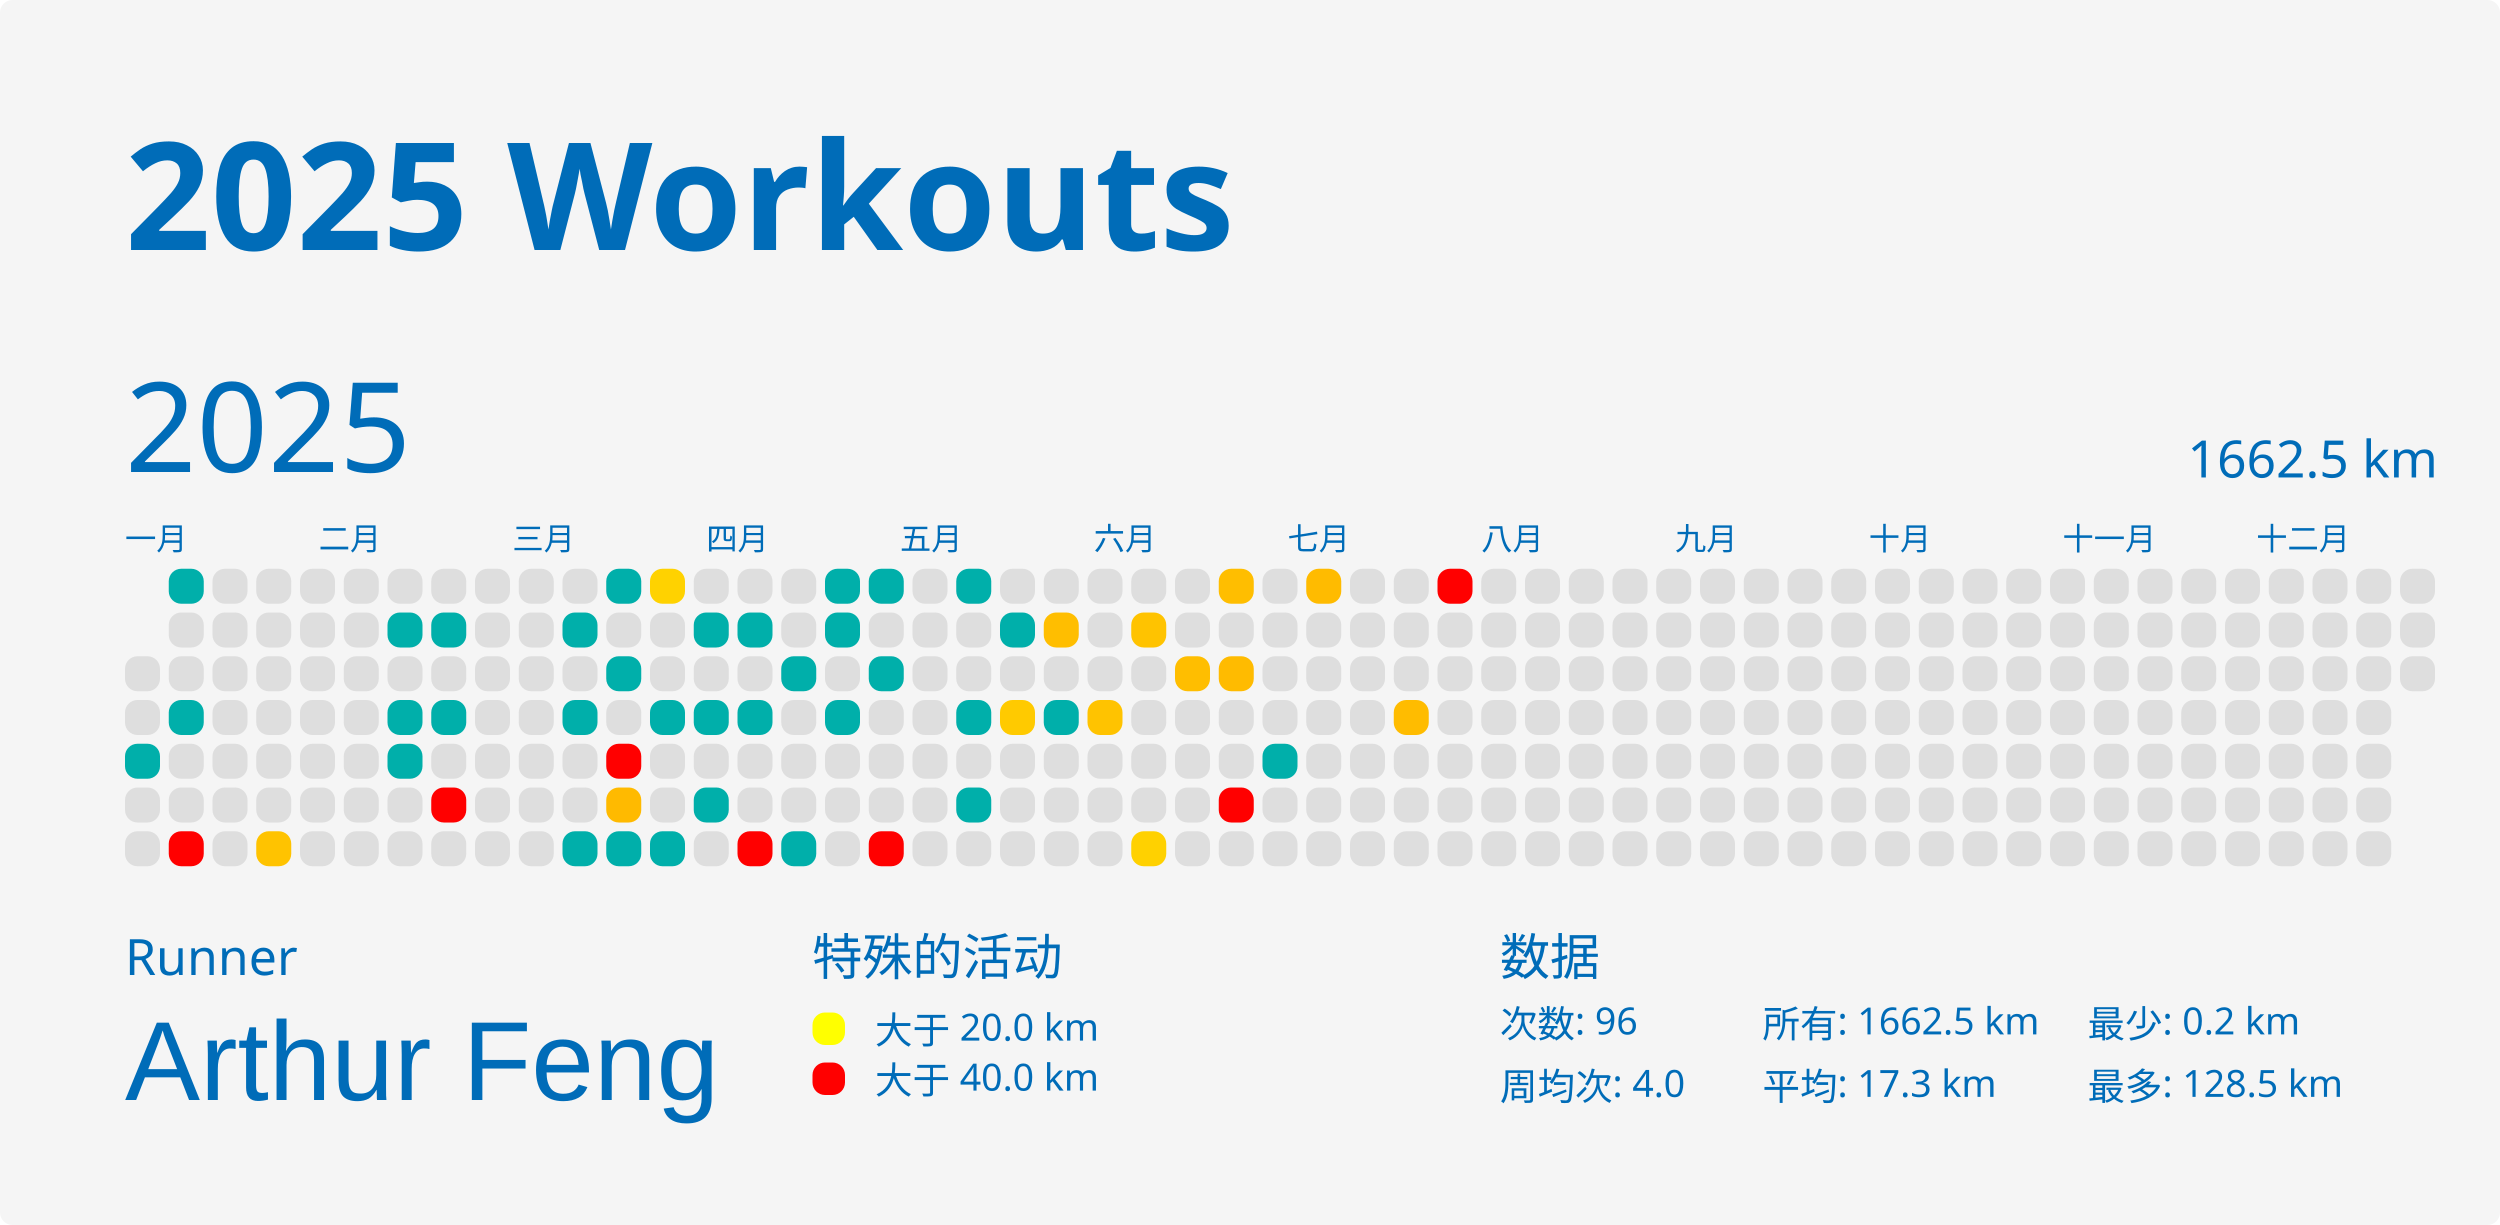
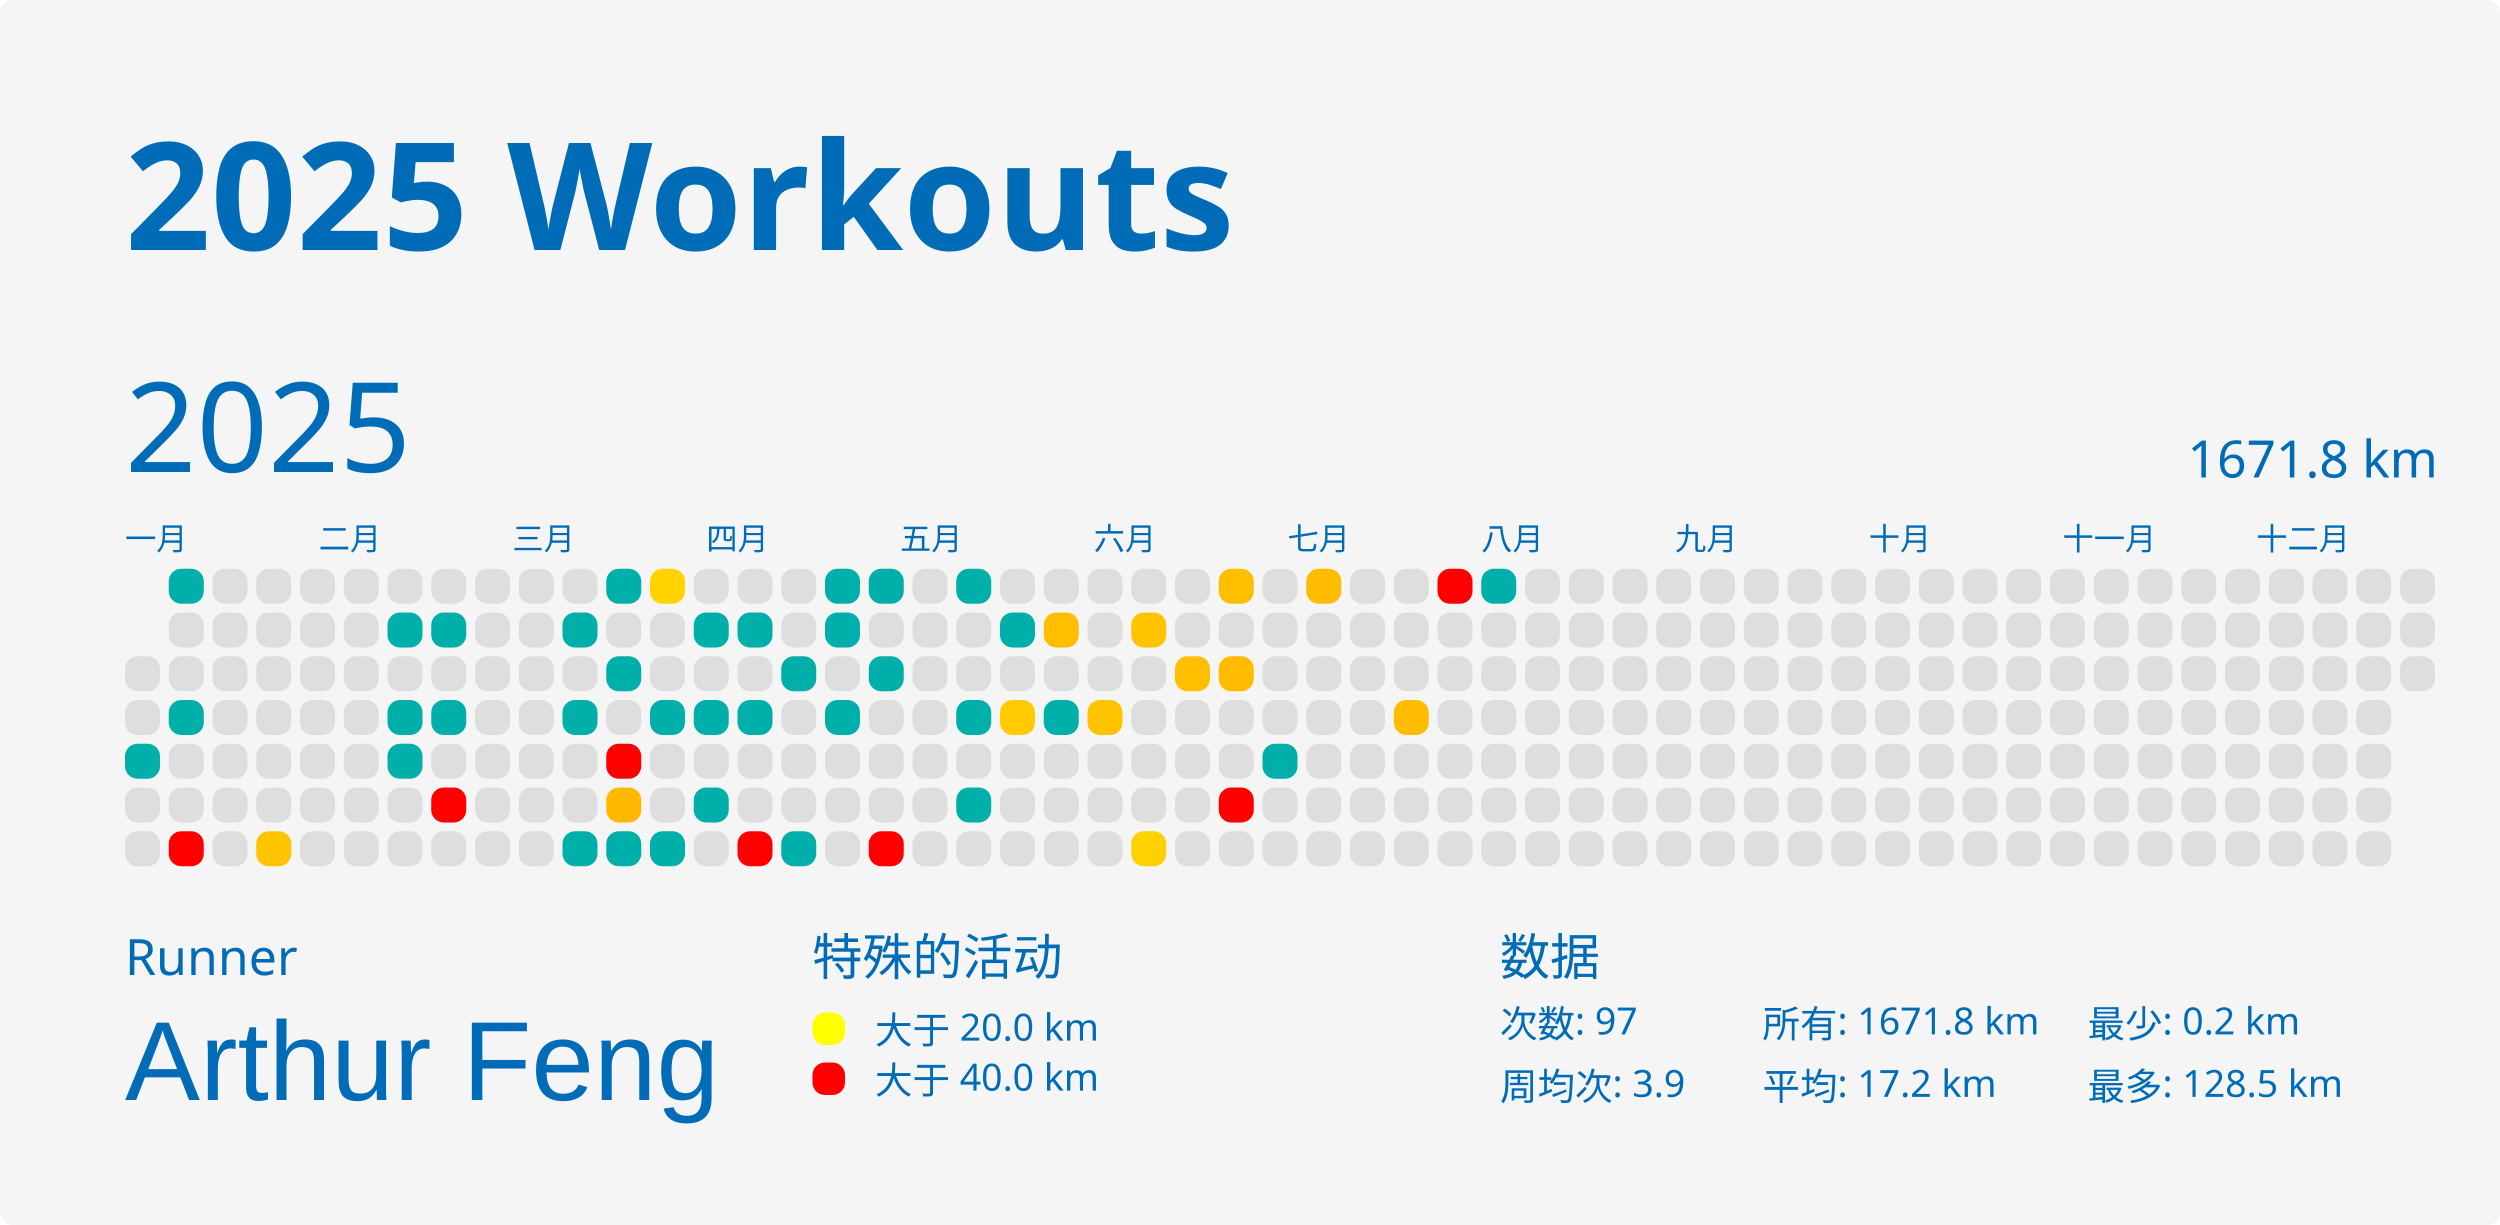
<svg xmlns="http://www.w3.org/2000/svg" baseProfile="full" height="98mm" version="1.1" viewBox="0,0,200,98" width="200mm">
  <defs />
  <rect fill="#f5f5f5" height="98" rx="1" ry="1" width="200" x="0" y="0" />
  <text fill="#006cb8" style="font-size:12px; font-family:MGI-Regular; font-weight:bold;" x="10" y="20">2025 Workouts</text>
  <text fill="#006cb8" style="font-size:4px; font-family:MGI-Regular" x="10" y="78">Runner</text>
  <text fill="#006cb8" style="font-size:9px; font-family:Arial" x="10" y="88">Arthur Feng</text>
  <text fill="#006cb8" style="font-size:4px; font-family:MGI-Regular" x="65" y="78">特殊的活动</text>
  <rect fill="yellow" height="2.6" rx="1" ry="1" width="2.6" x="65" y="81" />
  <text fill="#006cb8" style="font-size:3px; font-family:MGI-Regular" x="70" y="83.5">大于 20.0 km</text>
  <rect fill="red" height="2.6" rx="1" ry="1" width="2.6" x="65" y="85" />
  <text fill="#006cb8" style="font-size:3px; font-family:MGI-Regular" x="70" y="87.5">大于 40.0 km</text>
  <text fill="#006cb8" style="font-size:4px; font-family:MGI-Regular" x="120" y="78">数据</text>
-   <text fill="#006cb8" style="font-size:3px; font-family:MGI-Regular" x="120" y="83">次数: 96</text>
-   <text fill="#006cb8" style="font-size:3px; font-family:MGI-Regular" x="120" y="88">周均次: 4.0</text>
-   <text fill="#006cb8" style="font-size:3px; font-family:MGI-Regular" x="141" y="83">所有: 1662.5 km</text>
-   <text fill="#006cb8" style="font-size:3px; font-family:MGI-Regular" x="141" y="88">平均: 17.3 km</text>
+   <text fill="#006cb8" style="font-size:3px; font-family:MGI-Regular" x="120" y="83">次数: 97</text>
+   <text fill="#006cb8" style="font-size:3px; font-family:MGI-Regular" x="120" y="88">周均次: 3.9</text>
+   <text fill="#006cb8" style="font-size:3px; font-family:MGI-Regular" x="141" y="83">所有: 1671.8 km</text>
+   <text fill="#006cb8" style="font-size:3px; font-family:MGI-Regular" x="141" y="88">平均: 17.2 km</text>
  <text fill="#006cb8" style="font-size:3px; font-family:MGI-Regular" x="167" y="83">最少: 0.2 km</text>
  <text fill="#006cb8" style="font-size:3px; font-family:MGI-Regular" x="167" y="88">最多: 128.5 km</text>
  <text dominant-baseline="hanging" fill="#006cb8" style="font-size:10.0px; font-family:MGI-Regular;" x="10" y="30">2025</text>
-   <text dominant-baseline="hanging" fill="#006cb8" style="font-size:4.125px; font-family:MGI-Regular;" x="175" y="35">1662.5 km</text>
+   <text dominant-baseline="hanging" fill="#006cb8" style="font-size:4.125px; font-family:MGI-Regular;" x="175" y="35">1671.8 km</text>
  <text fill="#006cb8" style="font-size:2.5px; font-family:MGI-Regular" x="10.0" y="44">一月</text>
  <text fill="#006cb8" style="font-size:2.5px; font-family:MGI-Regular" x="25.5" y="44">二月</text>
  <text fill="#006cb8" style="font-size:2.5px; font-family:MGI-Regular" x="41.0" y="44">三月</text>
  <text fill="#006cb8" style="font-size:2.5px; font-family:MGI-Regular" x="56.5" y="44">四月</text>
  <text fill="#006cb8" style="font-size:2.5px; font-family:MGI-Regular" x="72.0" y="44">五月</text>
  <text fill="#006cb8" style="font-size:2.5px; font-family:MGI-Regular" x="87.5" y="44">六月</text>
  <text fill="#006cb8" style="font-size:2.5px; font-family:MGI-Regular" x="103.0" y="44">七月</text>
  <text fill="#006cb8" style="font-size:2.5px; font-family:MGI-Regular" x="118.5" y="44">八月</text>
  <text fill="#006cb8" style="font-size:2.5px; font-family:MGI-Regular" x="134.0" y="44">九月</text>
  <text fill="#006cb8" style="font-size:2.5px; font-family:MGI-Regular" x="149.5" y="44">十月</text>
  <text fill="#006cb8" style="font-size:2.5px; font-family:MGI-Regular" x="165.0" y="44">十一月</text>
  <text fill="#006cb8" style="font-size:2.5px; font-family:MGI-Regular" x="180.5" y="44">十二月</text>
  <rect fill="#dedede" height="2.8" rx="1" ry="1" width="2.8" x="10.0" y="52.5" />
  <rect fill="#dedede" height="2.8" rx="1" ry="1" width="2.8" x="10.0" y="56.0" />
  <rect fill="#00afaa" height="2.8" rx="1" ry="1" width="2.8" x="10.0" y="59.5" />
  <rect fill="#dedede" height="2.8" rx="1" ry="1" width="2.8" x="10.0" y="63.0" />
  <rect fill="#dedede" height="2.8" rx="1" ry="1" width="2.8" x="10.0" y="66.5" />
  <rect fill="#00afaa" height="2.8" rx="1" ry="1" width="2.8" x="13.5" y="45.5" />
  <rect fill="#dedede" height="2.8" rx="1" ry="1" width="2.8" x="13.5" y="49.0" />
  <rect fill="#dedede" height="2.8" rx="1" ry="1" width="2.8" x="13.5" y="52.5" />
  <rect fill="#00afaa" height="2.8" rx="1" ry="1" width="2.8" x="13.5" y="56.0" />
  <rect fill="#dedede" height="2.8" rx="1" ry="1" width="2.8" x="13.5" y="59.5" />
  <rect fill="#dedede" height="2.8" rx="1" ry="1" width="2.8" x="13.5" y="63.0" />
  <rect fill="red" height="2.8" rx="1" ry="1" width="2.8" x="13.5" y="66.5" />
  <rect fill="#dedede" height="2.8" rx="1" ry="1" width="2.8" x="17.0" y="45.5" />
  <rect fill="#dedede" height="2.8" rx="1" ry="1" width="2.8" x="17.0" y="49.0" />
  <rect fill="#dedede" height="2.8" rx="1" ry="1" width="2.8" x="17.0" y="52.5" />
  <rect fill="#dedede" height="2.8" rx="1" ry="1" width="2.8" x="17.0" y="56.0" />
  <rect fill="#dedede" height="2.8" rx="1" ry="1" width="2.8" x="17.0" y="59.5" />
  <rect fill="#dedede" height="2.8" rx="1" ry="1" width="2.8" x="17.0" y="63.0" />
  <rect fill="#dedede" height="2.8" rx="1" ry="1" width="2.8" x="17.0" y="66.5" />
  <rect fill="#dedede" height="2.8" rx="1" ry="1" width="2.8" x="20.5" y="45.5" />
  <rect fill="#dedede" height="2.8" rx="1" ry="1" width="2.8" x="20.5" y="49.0" />
  <rect fill="#dedede" height="2.8" rx="1" ry="1" width="2.8" x="20.5" y="52.5" />
  <rect fill="#dedede" height="2.8" rx="1" ry="1" width="2.8" x="20.5" y="56.0" />
  <rect fill="#dedede" height="2.8" rx="1" ry="1" width="2.8" x="20.5" y="59.5" />
  <rect fill="#dedede" height="2.8" rx="1" ry="1" width="2.8" x="20.5" y="63.0" />
  <rect fill="#ffc300" height="2.8" rx="1" ry="1" width="2.8" x="20.5" y="66.5" />
  <rect fill="#dedede" height="2.8" rx="1" ry="1" width="2.8" x="24.0" y="45.5" />
  <rect fill="#dedede" height="2.8" rx="1" ry="1" width="2.8" x="24.0" y="49.0" />
  <rect fill="#dedede" height="2.8" rx="1" ry="1" width="2.8" x="24.0" y="52.5" />
  <rect fill="#dedede" height="2.8" rx="1" ry="1" width="2.8" x="24.0" y="56.0" />
  <rect fill="#dedede" height="2.8" rx="1" ry="1" width="2.8" x="24.0" y="59.5" />
  <rect fill="#dedede" height="2.8" rx="1" ry="1" width="2.8" x="24.0" y="63.0" />
  <rect fill="#dedede" height="2.8" rx="1" ry="1" width="2.8" x="24.0" y="66.5" />
  <rect fill="#dedede" height="2.8" rx="1" ry="1" width="2.8" x="27.5" y="45.5" />
  <rect fill="#dedede" height="2.8" rx="1" ry="1" width="2.8" x="27.5" y="49.0" />
  <rect fill="#dedede" height="2.8" rx="1" ry="1" width="2.8" x="27.5" y="52.5" />
  <rect fill="#dedede" height="2.8" rx="1" ry="1" width="2.8" x="27.5" y="56.0" />
  <rect fill="#dedede" height="2.8" rx="1" ry="1" width="2.8" x="27.5" y="59.5" />
  <rect fill="#dedede" height="2.8" rx="1" ry="1" width="2.8" x="27.5" y="63.0" />
  <rect fill="#dedede" height="2.8" rx="1" ry="1" width="2.8" x="27.5" y="66.5" />
  <rect fill="#dedede" height="2.8" rx="1" ry="1" width="2.8" x="31.0" y="45.5" />
  <rect fill="#00afaa" height="2.8" rx="1" ry="1" width="2.8" x="31.0" y="49.0" />
  <rect fill="#dedede" height="2.8" rx="1" ry="1" width="2.8" x="31.0" y="52.5" />
  <rect fill="#00afaa" height="2.8" rx="1" ry="1" width="2.8" x="31.0" y="56.0" />
  <rect fill="#00afaa" height="2.8" rx="1" ry="1" width="2.8" x="31.0" y="59.5" />
  <rect fill="#dedede" height="2.8" rx="1" ry="1" width="2.8" x="31.0" y="63.0" />
  <rect fill="#dedede" height="2.8" rx="1" ry="1" width="2.8" x="31.0" y="66.5" />
  <rect fill="#dedede" height="2.8" rx="1" ry="1" width="2.8" x="34.5" y="45.5" />
  <rect fill="#00afaa" height="2.8" rx="1" ry="1" width="2.8" x="34.5" y="49.0" />
  <rect fill="#dedede" height="2.8" rx="1" ry="1" width="2.8" x="34.5" y="52.5" />
  <rect fill="#00afaa" height="2.8" rx="1" ry="1" width="2.8" x="34.5" y="56.0" />
  <rect fill="#dedede" height="2.8" rx="1" ry="1" width="2.8" x="34.5" y="59.5" />
  <rect fill="red" height="2.8" rx="1" ry="1" width="2.8" x="34.5" y="63.0" />
  <rect fill="#dedede" height="2.8" rx="1" ry="1" width="2.8" x="34.5" y="66.5" />
  <rect fill="#dedede" height="2.8" rx="1" ry="1" width="2.8" x="38.0" y="45.5" />
  <rect fill="#dedede" height="2.8" rx="1" ry="1" width="2.8" x="38.0" y="49.0" />
  <rect fill="#dedede" height="2.8" rx="1" ry="1" width="2.8" x="38.0" y="52.5" />
  <rect fill="#dedede" height="2.8" rx="1" ry="1" width="2.8" x="38.0" y="56.0" />
  <rect fill="#dedede" height="2.8" rx="1" ry="1" width="2.8" x="38.0" y="59.5" />
  <rect fill="#dedede" height="2.8" rx="1" ry="1" width="2.8" x="38.0" y="63.0" />
  <rect fill="#dedede" height="2.8" rx="1" ry="1" width="2.8" x="38.0" y="66.5" />
  <rect fill="#dedede" height="2.8" rx="1" ry="1" width="2.8" x="41.5" y="45.5" />
  <rect fill="#dedede" height="2.8" rx="1" ry="1" width="2.8" x="41.5" y="49.0" />
  <rect fill="#dedede" height="2.8" rx="1" ry="1" width="2.8" x="41.5" y="52.5" />
  <rect fill="#dedede" height="2.8" rx="1" ry="1" width="2.8" x="41.5" y="56.0" />
  <rect fill="#dedede" height="2.8" rx="1" ry="1" width="2.8" x="41.5" y="59.5" />
  <rect fill="#dedede" height="2.8" rx="1" ry="1" width="2.8" x="41.5" y="63.0" />
  <rect fill="#dedede" height="2.8" rx="1" ry="1" width="2.8" x="41.5" y="66.5" />
  <rect fill="#dedede" height="2.8" rx="1" ry="1" width="2.8" x="45.0" y="45.5" />
  <rect fill="#00afaa" height="2.8" rx="1" ry="1" width="2.8" x="45.0" y="49.0" />
  <rect fill="#dedede" height="2.8" rx="1" ry="1" width="2.8" x="45.0" y="52.5" />
  <rect fill="#00afaa" height="2.8" rx="1" ry="1" width="2.8" x="45.0" y="56.0" />
  <rect fill="#dedede" height="2.8" rx="1" ry="1" width="2.8" x="45.0" y="59.5" />
  <rect fill="#dedede" height="2.8" rx="1" ry="1" width="2.8" x="45.0" y="63.0" />
  <rect fill="#00afaa" height="2.8" rx="1" ry="1" width="2.8" x="45.0" y="66.5" />
  <rect fill="#00afaa" height="2.8" rx="1" ry="1" width="2.8" x="48.5" y="45.5" />
  <rect fill="#dedede" height="2.8" rx="1" ry="1" width="2.8" x="48.5" y="49.0" />
  <rect fill="#00afaa" height="2.8" rx="1" ry="1" width="2.8" x="48.5" y="52.5" />
  <rect fill="#dedede" height="2.8" rx="1" ry="1" width="2.8" x="48.5" y="56.0" />
  <rect fill="red" height="2.8" rx="1" ry="1" width="2.8" x="48.5" y="59.5" />
  <rect fill="#ffba00" height="2.8" rx="1" ry="1" width="2.8" x="48.5" y="63.0" />
  <rect fill="#00afaa" height="2.8" rx="1" ry="1" width="2.8" x="48.5" y="66.5" />
  <rect fill="#ffd200" height="2.8" rx="1" ry="1" width="2.8" x="52.0" y="45.5" />
  <rect fill="#dedede" height="2.8" rx="1" ry="1" width="2.8" x="52.0" y="49.0" />
  <rect fill="#dedede" height="2.8" rx="1" ry="1" width="2.8" x="52.0" y="52.5" />
  <rect fill="#00afaa" height="2.8" rx="1" ry="1" width="2.8" x="52.0" y="56.0" />
  <rect fill="#dedede" height="2.8" rx="1" ry="1" width="2.8" x="52.0" y="59.5" />
  <rect fill="#dedede" height="2.8" rx="1" ry="1" width="2.8" x="52.0" y="63.0" />
  <rect fill="#00afaa" height="2.8" rx="1" ry="1" width="2.8" x="52.0" y="66.5" />
  <rect fill="#dedede" height="2.8" rx="1" ry="1" width="2.8" x="55.5" y="45.5" />
  <rect fill="#00afaa" height="2.8" rx="1" ry="1" width="2.8" x="55.5" y="49.0" />
  <rect fill="#dedede" height="2.8" rx="1" ry="1" width="2.8" x="55.5" y="52.5" />
  <rect fill="#00afaa" height="2.8" rx="1" ry="1" width="2.8" x="55.5" y="56.0" />
  <rect fill="#dedede" height="2.8" rx="1" ry="1" width="2.8" x="55.5" y="59.5" />
  <rect fill="#00afaa" height="2.8" rx="1" ry="1" width="2.8" x="55.5" y="63.0" />
  <rect fill="#dedede" height="2.8" rx="1" ry="1" width="2.8" x="55.5" y="66.5" />
  <rect fill="#dedede" height="2.8" rx="1" ry="1" width="2.8" x="59.0" y="45.5" />
  <rect fill="#00afaa" height="2.8" rx="1" ry="1" width="2.8" x="59.0" y="49.0" />
  <rect fill="#dedede" height="2.8" rx="1" ry="1" width="2.8" x="59.0" y="52.5" />
  <rect fill="#00afaa" height="2.8" rx="1" ry="1" width="2.8" x="59.0" y="56.0" />
  <rect fill="#dedede" height="2.8" rx="1" ry="1" width="2.8" x="59.0" y="59.5" />
  <rect fill="#dedede" height="2.8" rx="1" ry="1" width="2.8" x="59.0" y="63.0" />
  <rect fill="red" height="2.8" rx="1" ry="1" width="2.8" x="59.0" y="66.5" />
  <rect fill="#dedede" height="2.8" rx="1" ry="1" width="2.8" x="62.5" y="45.5" />
  <rect fill="#dedede" height="2.8" rx="1" ry="1" width="2.8" x="62.5" y="49.0" />
  <rect fill="#00afaa" height="2.8" rx="1" ry="1" width="2.8" x="62.5" y="52.5" />
  <rect fill="#dedede" height="2.8" rx="1" ry="1" width="2.8" x="62.5" y="56.0" />
  <rect fill="#dedede" height="2.8" rx="1" ry="1" width="2.8" x="62.5" y="59.5" />
  <rect fill="#dedede" height="2.8" rx="1" ry="1" width="2.8" x="62.5" y="63.0" />
  <rect fill="#00afaa" height="2.8" rx="1" ry="1" width="2.8" x="62.5" y="66.5" />
  <rect fill="#00afaa" height="2.8" rx="1" ry="1" width="2.8" x="66.0" y="45.5" />
  <rect fill="#00afaa" height="2.8" rx="1" ry="1" width="2.8" x="66.0" y="49.0" />
  <rect fill="#dedede" height="2.8" rx="1" ry="1" width="2.8" x="66.0" y="52.5" />
  <rect fill="#00afaa" height="2.8" rx="1" ry="1" width="2.8" x="66.0" y="56.0" />
  <rect fill="#dedede" height="2.8" rx="1" ry="1" width="2.8" x="66.0" y="59.5" />
  <rect fill="#dedede" height="2.8" rx="1" ry="1" width="2.8" x="66.0" y="63.0" />
  <rect fill="#dedede" height="2.8" rx="1" ry="1" width="2.8" x="66.0" y="66.5" />
  <rect fill="#00afaa" height="2.8" rx="1" ry="1" width="2.8" x="69.5" y="45.5" />
  <rect fill="#dedede" height="2.8" rx="1" ry="1" width="2.8" x="69.5" y="49.0" />
  <rect fill="#00afaa" height="2.8" rx="1" ry="1" width="2.8" x="69.5" y="52.5" />
  <rect fill="#dedede" height="2.8" rx="1" ry="1" width="2.8" x="69.5" y="56.0" />
  <rect fill="#dedede" height="2.8" rx="1" ry="1" width="2.8" x="69.5" y="59.5" />
  <rect fill="#dedede" height="2.8" rx="1" ry="1" width="2.8" x="69.5" y="63.0" />
  <rect fill="red" height="2.8" rx="1" ry="1" width="2.8" x="69.5" y="66.5" />
  <rect fill="#dedede" height="2.8" rx="1" ry="1" width="2.8" x="73.0" y="45.5" />
  <rect fill="#dedede" height="2.8" rx="1" ry="1" width="2.8" x="73.0" y="49.0" />
  <rect fill="#dedede" height="2.8" rx="1" ry="1" width="2.8" x="73.0" y="52.5" />
  <rect fill="#dedede" height="2.8" rx="1" ry="1" width="2.8" x="73.0" y="56.0" />
  <rect fill="#dedede" height="2.8" rx="1" ry="1" width="2.8" x="73.0" y="59.5" />
  <rect fill="#dedede" height="2.8" rx="1" ry="1" width="2.8" x="73.0" y="63.0" />
  <rect fill="#dedede" height="2.8" rx="1" ry="1" width="2.8" x="73.0" y="66.5" />
  <rect fill="#00afaa" height="2.8" rx="1" ry="1" width="2.8" x="76.5" y="45.5" />
  <rect fill="#dedede" height="2.8" rx="1" ry="1" width="2.8" x="76.5" y="49.0" />
  <rect fill="#dedede" height="2.8" rx="1" ry="1" width="2.8" x="76.5" y="52.5" />
  <rect fill="#00afaa" height="2.8" rx="1" ry="1" width="2.8" x="76.5" y="56.0" />
  <rect fill="#dedede" height="2.8" rx="1" ry="1" width="2.8" x="76.5" y="59.5" />
  <rect fill="#00afaa" height="2.8" rx="1" ry="1" width="2.8" x="76.5" y="63.0" />
  <rect fill="#dedede" height="2.8" rx="1" ry="1" width="2.8" x="76.5" y="66.5" />
  <rect fill="#dedede" height="2.8" rx="1" ry="1" width="2.8" x="80.0" y="45.5" />
  <rect fill="#00afaa" height="2.8" rx="1" ry="1" width="2.8" x="80.0" y="49.0" />
  <rect fill="#dedede" height="2.8" rx="1" ry="1" width="2.8" x="80.0" y="52.5" />
  <rect fill="#ffca00" height="2.8" rx="1" ry="1" width="2.8" x="80.0" y="56.0" />
  <rect fill="#dedede" height="2.8" rx="1" ry="1" width="2.8" x="80.0" y="59.5" />
  <rect fill="#dedede" height="2.8" rx="1" ry="1" width="2.8" x="80.0" y="63.0" />
  <rect fill="#dedede" height="2.8" rx="1" ry="1" width="2.8" x="80.0" y="66.5" />
  <rect fill="#dedede" height="2.8" rx="1" ry="1" width="2.8" x="83.5" y="45.5" />
  <rect fill="#ffbe00" height="2.8" rx="1" ry="1" width="2.8" x="83.5" y="49.0" />
  <rect fill="#dedede" height="2.8" rx="1" ry="1" width="2.8" x="83.5" y="52.5" />
  <rect fill="#00afaa" height="2.8" rx="1" ry="1" width="2.8" x="83.5" y="56.0" />
  <rect fill="#dedede" height="2.8" rx="1" ry="1" width="2.8" x="83.5" y="59.5" />
  <rect fill="#dedede" height="2.8" rx="1" ry="1" width="2.8" x="83.5" y="63.0" />
  <rect fill="#dedede" height="2.8" rx="1" ry="1" width="2.8" x="83.5" y="66.5" />
  <rect fill="#dedede" height="2.8" rx="1" ry="1" width="2.8" x="87.0" y="45.5" />
  <rect fill="#dedede" height="2.8" rx="1" ry="1" width="2.8" x="87.0" y="49.0" />
  <rect fill="#dedede" height="2.8" rx="1" ry="1" width="2.8" x="87.0" y="52.5" />
  <rect fill="#ffc300" height="2.8" rx="1" ry="1" width="2.8" x="87.0" y="56.0" />
  <rect fill="#dedede" height="2.8" rx="1" ry="1" width="2.8" x="87.0" y="59.5" />
  <rect fill="#dedede" height="2.8" rx="1" ry="1" width="2.8" x="87.0" y="63.0" />
  <rect fill="#dedede" height="2.8" rx="1" ry="1" width="2.8" x="87.0" y="66.5" />
  <rect fill="#dedede" height="2.8" rx="1" ry="1" width="2.8" x="90.5" y="45.5" />
  <rect fill="#ffc300" height="2.8" rx="1" ry="1" width="2.8" x="90.5" y="49.0" />
  <rect fill="#dedede" height="2.8" rx="1" ry="1" width="2.8" x="90.5" y="52.5" />
  <rect fill="#dedede" height="2.8" rx="1" ry="1" width="2.8" x="90.5" y="56.0" />
  <rect fill="#dedede" height="2.8" rx="1" ry="1" width="2.8" x="90.5" y="59.5" />
  <rect fill="#dedede" height="2.8" rx="1" ry="1" width="2.8" x="90.5" y="63.0" />
  <rect fill="#ffd100" height="2.8" rx="1" ry="1" width="2.8" x="90.5" y="66.5" />
  <rect fill="#dedede" height="2.8" rx="1" ry="1" width="2.8" x="94.0" y="45.5" />
  <rect fill="#dedede" height="2.8" rx="1" ry="1" width="2.8" x="94.0" y="49.0" />
  <rect fill="#ffbe00" height="2.8" rx="1" ry="1" width="2.8" x="94.0" y="52.5" />
  <rect fill="#dedede" height="2.8" rx="1" ry="1" width="2.8" x="94.0" y="56.0" />
  <rect fill="#dedede" height="2.8" rx="1" ry="1" width="2.8" x="94.0" y="59.5" />
  <rect fill="#dedede" height="2.8" rx="1" ry="1" width="2.8" x="94.0" y="63.0" />
  <rect fill="#dedede" height="2.8" rx="1" ry="1" width="2.8" x="94.0" y="66.5" />
  <rect fill="#ffbe00" height="2.8" rx="1" ry="1" width="2.8" x="97.5" y="45.5" />
  <rect fill="#dedede" height="2.8" rx="1" ry="1" width="2.8" x="97.5" y="49.0" />
  <rect fill="#ffbb00" height="2.8" rx="1" ry="1" width="2.8" x="97.5" y="52.5" />
  <rect fill="#dedede" height="2.8" rx="1" ry="1" width="2.8" x="97.5" y="56.0" />
  <rect fill="#dedede" height="2.8" rx="1" ry="1" width="2.8" x="97.5" y="59.5" />
  <rect fill="red" height="2.8" rx="1" ry="1" width="2.8" x="97.5" y="63.0" />
  <rect fill="#dedede" height="2.8" rx="1" ry="1" width="2.8" x="97.5" y="66.5" />
  <rect fill="#dedede" height="2.8" rx="1" ry="1" width="2.8" x="101.0" y="45.5" />
  <rect fill="#dedede" height="2.8" rx="1" ry="1" width="2.8" x="101.0" y="49.0" />
  <rect fill="#dedede" height="2.8" rx="1" ry="1" width="2.8" x="101.0" y="52.5" />
  <rect fill="#dedede" height="2.8" rx="1" ry="1" width="2.8" x="101.0" y="56.0" />
  <rect fill="#00afaa" height="2.8" rx="1" ry="1" width="2.8" x="101.0" y="59.5" />
  <rect fill="#dedede" height="2.8" rx="1" ry="1" width="2.8" x="101.0" y="63.0" />
  <rect fill="#dedede" height="2.8" rx="1" ry="1" width="2.8" x="101.0" y="66.5" />
  <rect fill="#ffbb00" height="2.8" rx="1" ry="1" width="2.8" x="104.5" y="45.5" />
  <rect fill="#dedede" height="2.8" rx="1" ry="1" width="2.8" x="104.5" y="49.0" />
  <rect fill="#dedede" height="2.8" rx="1" ry="1" width="2.8" x="104.5" y="52.5" />
  <rect fill="#dedede" height="2.8" rx="1" ry="1" width="2.8" x="104.5" y="56.0" />
  <rect fill="#dedede" height="2.8" rx="1" ry="1" width="2.8" x="104.5" y="59.5" />
  <rect fill="#dedede" height="2.8" rx="1" ry="1" width="2.8" x="104.5" y="63.0" />
  <rect fill="#dedede" height="2.8" rx="1" ry="1" width="2.8" x="104.5" y="66.5" />
  <rect fill="#dedede" height="2.8" rx="1" ry="1" width="2.8" x="108.0" y="45.5" />
  <rect fill="#dedede" height="2.8" rx="1" ry="1" width="2.8" x="108.0" y="49.0" />
  <rect fill="#dedede" height="2.8" rx="1" ry="1" width="2.8" x="108.0" y="52.5" />
  <rect fill="#dedede" height="2.8" rx="1" ry="1" width="2.8" x="108.0" y="56.0" />
  <rect fill="#dedede" height="2.8" rx="1" ry="1" width="2.8" x="108.0" y="59.5" />
  <rect fill="#dedede" height="2.8" rx="1" ry="1" width="2.8" x="108.0" y="63.0" />
  <rect fill="#dedede" height="2.8" rx="1" ry="1" width="2.8" x="108.0" y="66.5" />
  <rect fill="#dedede" height="2.8" rx="1" ry="1" width="2.8" x="111.5" y="45.5" />
  <rect fill="#dedede" height="2.8" rx="1" ry="1" width="2.8" x="111.5" y="49.0" />
  <rect fill="#dedede" height="2.8" rx="1" ry="1" width="2.8" x="111.5" y="52.5" />
  <rect fill="#ffbc00" height="2.8" rx="1" ry="1" width="2.8" x="111.5" y="56.0" />
  <rect fill="#dedede" height="2.8" rx="1" ry="1" width="2.8" x="111.5" y="59.5" />
  <rect fill="#dedede" height="2.8" rx="1" ry="1" width="2.8" x="111.5" y="63.0" />
  <rect fill="#dedede" height="2.8" rx="1" ry="1" width="2.8" x="111.5" y="66.5" />
  <rect fill="red" height="2.8" rx="1" ry="1" width="2.8" x="115.0" y="45.5" />
  <rect fill="#dedede" height="2.8" rx="1" ry="1" width="2.8" x="115.0" y="49.0" />
  <rect fill="#dedede" height="2.8" rx="1" ry="1" width="2.8" x="115.0" y="52.5" />
  <rect fill="#dedede" height="2.8" rx="1" ry="1" width="2.8" x="115.0" y="56.0" />
  <rect fill="#dedede" height="2.8" rx="1" ry="1" width="2.8" x="115.0" y="59.5" />
  <rect fill="#dedede" height="2.8" rx="1" ry="1" width="2.8" x="115.0" y="63.0" />
  <rect fill="#dedede" height="2.8" rx="1" ry="1" width="2.8" x="115.0" y="66.5" />
-   <rect fill="#dedede" height="2.8" rx="1" ry="1" width="2.8" x="118.5" y="45.5" />
+   <rect fill="#00afaa" height="2.8" rx="1" ry="1" width="2.8" x="118.5" y="45.5" />
  <rect fill="#dedede" height="2.8" rx="1" ry="1" width="2.8" x="118.5" y="49.0" />
  <rect fill="#dedede" height="2.8" rx="1" ry="1" width="2.8" x="118.5" y="52.5" />
  <rect fill="#dedede" height="2.8" rx="1" ry="1" width="2.8" x="118.5" y="56.0" />
  <rect fill="#dedede" height="2.8" rx="1" ry="1" width="2.8" x="118.5" y="59.5" />
  <rect fill="#dedede" height="2.8" rx="1" ry="1" width="2.8" x="118.5" y="63.0" />
  <rect fill="#dedede" height="2.8" rx="1" ry="1" width="2.8" x="118.5" y="66.5" />
  <rect fill="#dedede" height="2.8" rx="1" ry="1" width="2.8" x="122.0" y="45.5" />
  <rect fill="#dedede" height="2.8" rx="1" ry="1" width="2.8" x="122.0" y="49.0" />
  <rect fill="#dedede" height="2.8" rx="1" ry="1" width="2.8" x="122.0" y="52.5" />
  <rect fill="#dedede" height="2.8" rx="1" ry="1" width="2.8" x="122.0" y="56.0" />
  <rect fill="#dedede" height="2.8" rx="1" ry="1" width="2.8" x="122.0" y="59.5" />
  <rect fill="#dedede" height="2.8" rx="1" ry="1" width="2.8" x="122.0" y="63.0" />
  <rect fill="#dedede" height="2.8" rx="1" ry="1" width="2.8" x="122.0" y="66.5" />
  <rect fill="#dedede" height="2.8" rx="1" ry="1" width="2.8" x="125.5" y="45.5" />
  <rect fill="#dedede" height="2.8" rx="1" ry="1" width="2.8" x="125.5" y="49.0" />
  <rect fill="#dedede" height="2.8" rx="1" ry="1" width="2.8" x="125.5" y="52.5" />
  <rect fill="#dedede" height="2.8" rx="1" ry="1" width="2.8" x="125.5" y="56.0" />
  <rect fill="#dedede" height="2.8" rx="1" ry="1" width="2.8" x="125.5" y="59.5" />
  <rect fill="#dedede" height="2.8" rx="1" ry="1" width="2.8" x="125.5" y="63.0" />
  <rect fill="#dedede" height="2.8" rx="1" ry="1" width="2.8" x="125.5" y="66.5" />
  <rect fill="#dedede" height="2.8" rx="1" ry="1" width="2.8" x="129.0" y="45.5" />
  <rect fill="#dedede" height="2.8" rx="1" ry="1" width="2.8" x="129.0" y="49.0" />
  <rect fill="#dedede" height="2.8" rx="1" ry="1" width="2.8" x="129.0" y="52.5" />
  <rect fill="#dedede" height="2.8" rx="1" ry="1" width="2.8" x="129.0" y="56.0" />
  <rect fill="#dedede" height="2.8" rx="1" ry="1" width="2.8" x="129.0" y="59.5" />
  <rect fill="#dedede" height="2.8" rx="1" ry="1" width="2.8" x="129.0" y="63.0" />
  <rect fill="#dedede" height="2.8" rx="1" ry="1" width="2.8" x="129.0" y="66.5" />
  <rect fill="#dedede" height="2.8" rx="1" ry="1" width="2.8" x="132.5" y="45.5" />
  <rect fill="#dedede" height="2.8" rx="1" ry="1" width="2.8" x="132.5" y="49.0" />
  <rect fill="#dedede" height="2.8" rx="1" ry="1" width="2.8" x="132.5" y="52.5" />
  <rect fill="#dedede" height="2.8" rx="1" ry="1" width="2.8" x="132.5" y="56.0" />
  <rect fill="#dedede" height="2.8" rx="1" ry="1" width="2.8" x="132.5" y="59.5" />
  <rect fill="#dedede" height="2.8" rx="1" ry="1" width="2.8" x="132.5" y="63.0" />
  <rect fill="#dedede" height="2.8" rx="1" ry="1" width="2.8" x="132.5" y="66.5" />
  <rect fill="#dedede" height="2.8" rx="1" ry="1" width="2.8" x="136.0" y="45.5" />
  <rect fill="#dedede" height="2.8" rx="1" ry="1" width="2.8" x="136.0" y="49.0" />
  <rect fill="#dedede" height="2.8" rx="1" ry="1" width="2.8" x="136.0" y="52.5" />
  <rect fill="#dedede" height="2.8" rx="1" ry="1" width="2.8" x="136.0" y="56.0" />
  <rect fill="#dedede" height="2.8" rx="1" ry="1" width="2.8" x="136.0" y="59.5" />
  <rect fill="#dedede" height="2.8" rx="1" ry="1" width="2.8" x="136.0" y="63.0" />
  <rect fill="#dedede" height="2.8" rx="1" ry="1" width="2.8" x="136.0" y="66.5" />
  <rect fill="#dedede" height="2.8" rx="1" ry="1" width="2.8" x="139.5" y="45.5" />
  <rect fill="#dedede" height="2.8" rx="1" ry="1" width="2.8" x="139.5" y="49.0" />
  <rect fill="#dedede" height="2.8" rx="1" ry="1" width="2.8" x="139.5" y="52.5" />
  <rect fill="#dedede" height="2.8" rx="1" ry="1" width="2.8" x="139.5" y="56.0" />
  <rect fill="#dedede" height="2.8" rx="1" ry="1" width="2.8" x="139.5" y="59.5" />
  <rect fill="#dedede" height="2.8" rx="1" ry="1" width="2.8" x="139.5" y="63.0" />
  <rect fill="#dedede" height="2.8" rx="1" ry="1" width="2.8" x="139.5" y="66.5" />
  <rect fill="#dedede" height="2.8" rx="1" ry="1" width="2.8" x="143.0" y="45.5" />
  <rect fill="#dedede" height="2.8" rx="1" ry="1" width="2.8" x="143.0" y="49.0" />
  <rect fill="#dedede" height="2.8" rx="1" ry="1" width="2.8" x="143.0" y="52.5" />
  <rect fill="#dedede" height="2.8" rx="1" ry="1" width="2.8" x="143.0" y="56.0" />
  <rect fill="#dedede" height="2.8" rx="1" ry="1" width="2.8" x="143.0" y="59.5" />
  <rect fill="#dedede" height="2.8" rx="1" ry="1" width="2.8" x="143.0" y="63.0" />
  <rect fill="#dedede" height="2.8" rx="1" ry="1" width="2.8" x="143.0" y="66.5" />
  <rect fill="#dedede" height="2.8" rx="1" ry="1" width="2.8" x="146.5" y="45.5" />
  <rect fill="#dedede" height="2.8" rx="1" ry="1" width="2.8" x="146.5" y="49.0" />
  <rect fill="#dedede" height="2.8" rx="1" ry="1" width="2.8" x="146.5" y="52.5" />
  <rect fill="#dedede" height="2.8" rx="1" ry="1" width="2.8" x="146.5" y="56.0" />
  <rect fill="#dedede" height="2.8" rx="1" ry="1" width="2.8" x="146.5" y="59.5" />
  <rect fill="#dedede" height="2.8" rx="1" ry="1" width="2.8" x="146.5" y="63.0" />
  <rect fill="#dedede" height="2.8" rx="1" ry="1" width="2.8" x="146.5" y="66.5" />
  <rect fill="#dedede" height="2.8" rx="1" ry="1" width="2.8" x="150.0" y="45.5" />
  <rect fill="#dedede" height="2.8" rx="1" ry="1" width="2.8" x="150.0" y="49.0" />
  <rect fill="#dedede" height="2.8" rx="1" ry="1" width="2.8" x="150.0" y="52.5" />
  <rect fill="#dedede" height="2.8" rx="1" ry="1" width="2.8" x="150.0" y="56.0" />
  <rect fill="#dedede" height="2.8" rx="1" ry="1" width="2.8" x="150.0" y="59.5" />
  <rect fill="#dedede" height="2.8" rx="1" ry="1" width="2.8" x="150.0" y="63.0" />
  <rect fill="#dedede" height="2.8" rx="1" ry="1" width="2.8" x="150.0" y="66.5" />
  <rect fill="#dedede" height="2.8" rx="1" ry="1" width="2.8" x="153.5" y="45.5" />
  <rect fill="#dedede" height="2.8" rx="1" ry="1" width="2.8" x="153.5" y="49.0" />
  <rect fill="#dedede" height="2.8" rx="1" ry="1" width="2.8" x="153.5" y="52.5" />
  <rect fill="#dedede" height="2.8" rx="1" ry="1" width="2.8" x="153.5" y="56.0" />
  <rect fill="#dedede" height="2.8" rx="1" ry="1" width="2.8" x="153.5" y="59.5" />
  <rect fill="#dedede" height="2.8" rx="1" ry="1" width="2.8" x="153.5" y="63.0" />
  <rect fill="#dedede" height="2.8" rx="1" ry="1" width="2.8" x="153.5" y="66.5" />
  <rect fill="#dedede" height="2.8" rx="1" ry="1" width="2.8" x="157.0" y="45.5" />
  <rect fill="#dedede" height="2.8" rx="1" ry="1" width="2.8" x="157.0" y="49.0" />
  <rect fill="#dedede" height="2.8" rx="1" ry="1" width="2.8" x="157.0" y="52.5" />
  <rect fill="#dedede" height="2.8" rx="1" ry="1" width="2.8" x="157.0" y="56.0" />
  <rect fill="#dedede" height="2.8" rx="1" ry="1" width="2.8" x="157.0" y="59.5" />
  <rect fill="#dedede" height="2.8" rx="1" ry="1" width="2.8" x="157.0" y="63.0" />
  <rect fill="#dedede" height="2.8" rx="1" ry="1" width="2.8" x="157.0" y="66.5" />
  <rect fill="#dedede" height="2.8" rx="1" ry="1" width="2.8" x="160.5" y="45.5" />
  <rect fill="#dedede" height="2.8" rx="1" ry="1" width="2.8" x="160.5" y="49.0" />
  <rect fill="#dedede" height="2.8" rx="1" ry="1" width="2.8" x="160.5" y="52.5" />
  <rect fill="#dedede" height="2.8" rx="1" ry="1" width="2.8" x="160.5" y="56.0" />
  <rect fill="#dedede" height="2.8" rx="1" ry="1" width="2.8" x="160.5" y="59.5" />
  <rect fill="#dedede" height="2.8" rx="1" ry="1" width="2.8" x="160.5" y="63.0" />
  <rect fill="#dedede" height="2.8" rx="1" ry="1" width="2.8" x="160.5" y="66.5" />
  <rect fill="#dedede" height="2.8" rx="1" ry="1" width="2.8" x="164.0" y="45.5" />
  <rect fill="#dedede" height="2.8" rx="1" ry="1" width="2.8" x="164.0" y="49.0" />
  <rect fill="#dedede" height="2.8" rx="1" ry="1" width="2.8" x="164.0" y="52.5" />
  <rect fill="#dedede" height="2.8" rx="1" ry="1" width="2.8" x="164.0" y="56.0" />
  <rect fill="#dedede" height="2.8" rx="1" ry="1" width="2.8" x="164.0" y="59.5" />
  <rect fill="#dedede" height="2.8" rx="1" ry="1" width="2.8" x="164.0" y="63.0" />
  <rect fill="#dedede" height="2.8" rx="1" ry="1" width="2.8" x="164.0" y="66.5" />
  <rect fill="#dedede" height="2.8" rx="1" ry="1" width="2.8" x="167.5" y="45.5" />
  <rect fill="#dedede" height="2.8" rx="1" ry="1" width="2.8" x="167.5" y="49.0" />
  <rect fill="#dedede" height="2.8" rx="1" ry="1" width="2.8" x="167.5" y="52.5" />
  <rect fill="#dedede" height="2.8" rx="1" ry="1" width="2.8" x="167.5" y="56.0" />
  <rect fill="#dedede" height="2.8" rx="1" ry="1" width="2.8" x="167.5" y="59.5" />
  <rect fill="#dedede" height="2.8" rx="1" ry="1" width="2.8" x="167.5" y="63.0" />
  <rect fill="#dedede" height="2.8" rx="1" ry="1" width="2.8" x="167.5" y="66.5" />
  <rect fill="#dedede" height="2.8" rx="1" ry="1" width="2.8" x="171.0" y="45.5" />
  <rect fill="#dedede" height="2.8" rx="1" ry="1" width="2.8" x="171.0" y="49.0" />
  <rect fill="#dedede" height="2.8" rx="1" ry="1" width="2.8" x="171.0" y="52.5" />
  <rect fill="#dedede" height="2.8" rx="1" ry="1" width="2.8" x="171.0" y="56.0" />
  <rect fill="#dedede" height="2.8" rx="1" ry="1" width="2.8" x="171.0" y="59.5" />
  <rect fill="#dedede" height="2.8" rx="1" ry="1" width="2.8" x="171.0" y="63.0" />
  <rect fill="#dedede" height="2.8" rx="1" ry="1" width="2.8" x="171.0" y="66.5" />
  <rect fill="#dedede" height="2.8" rx="1" ry="1" width="2.8" x="174.5" y="45.5" />
  <rect fill="#dedede" height="2.8" rx="1" ry="1" width="2.8" x="174.5" y="49.0" />
  <rect fill="#dedede" height="2.8" rx="1" ry="1" width="2.8" x="174.5" y="52.5" />
  <rect fill="#dedede" height="2.8" rx="1" ry="1" width="2.8" x="174.5" y="56.0" />
  <rect fill="#dedede" height="2.8" rx="1" ry="1" width="2.8" x="174.5" y="59.5" />
  <rect fill="#dedede" height="2.8" rx="1" ry="1" width="2.8" x="174.5" y="63.0" />
  <rect fill="#dedede" height="2.8" rx="1" ry="1" width="2.8" x="174.5" y="66.5" />
  <rect fill="#dedede" height="2.8" rx="1" ry="1" width="2.8" x="178.0" y="45.5" />
  <rect fill="#dedede" height="2.8" rx="1" ry="1" width="2.8" x="178.0" y="49.0" />
  <rect fill="#dedede" height="2.8" rx="1" ry="1" width="2.8" x="178.0" y="52.5" />
  <rect fill="#dedede" height="2.8" rx="1" ry="1" width="2.8" x="178.0" y="56.0" />
  <rect fill="#dedede" height="2.8" rx="1" ry="1" width="2.8" x="178.0" y="59.5" />
  <rect fill="#dedede" height="2.8" rx="1" ry="1" width="2.8" x="178.0" y="63.0" />
  <rect fill="#dedede" height="2.8" rx="1" ry="1" width="2.8" x="178.0" y="66.5" />
  <rect fill="#dedede" height="2.8" rx="1" ry="1" width="2.8" x="181.5" y="45.5" />
  <rect fill="#dedede" height="2.8" rx="1" ry="1" width="2.8" x="181.5" y="49.0" />
  <rect fill="#dedede" height="2.8" rx="1" ry="1" width="2.8" x="181.5" y="52.5" />
  <rect fill="#dedede" height="2.8" rx="1" ry="1" width="2.8" x="181.5" y="56.0" />
  <rect fill="#dedede" height="2.8" rx="1" ry="1" width="2.8" x="181.5" y="59.5" />
  <rect fill="#dedede" height="2.8" rx="1" ry="1" width="2.8" x="181.5" y="63.0" />
  <rect fill="#dedede" height="2.8" rx="1" ry="1" width="2.8" x="181.5" y="66.5" />
  <rect fill="#dedede" height="2.8" rx="1" ry="1" width="2.8" x="185.0" y="45.5" />
  <rect fill="#dedede" height="2.8" rx="1" ry="1" width="2.8" x="185.0" y="49.0" />
  <rect fill="#dedede" height="2.8" rx="1" ry="1" width="2.8" x="185.0" y="52.5" />
  <rect fill="#dedede" height="2.8" rx="1" ry="1" width="2.8" x="185.0" y="56.0" />
  <rect fill="#dedede" height="2.8" rx="1" ry="1" width="2.8" x="185.0" y="59.5" />
  <rect fill="#dedede" height="2.8" rx="1" ry="1" width="2.8" x="185.0" y="63.0" />
  <rect fill="#dedede" height="2.8" rx="1" ry="1" width="2.8" x="185.0" y="66.5" />
  <rect fill="#dedede" height="2.8" rx="1" ry="1" width="2.8" x="188.5" y="45.5" />
  <rect fill="#dedede" height="2.8" rx="1" ry="1" width="2.8" x="188.5" y="49.0" />
  <rect fill="#dedede" height="2.8" rx="1" ry="1" width="2.8" x="188.5" y="52.5" />
  <rect fill="#dedede" height="2.8" rx="1" ry="1" width="2.8" x="188.5" y="56.0" />
  <rect fill="#dedede" height="2.8" rx="1" ry="1" width="2.8" x="188.5" y="59.5" />
  <rect fill="#dedede" height="2.8" rx="1" ry="1" width="2.8" x="188.5" y="63.0" />
  <rect fill="#dedede" height="2.8" rx="1" ry="1" width="2.8" x="188.5" y="66.5" />
  <rect fill="#dedede" height="2.8" rx="1" ry="1" width="2.8" x="192.0" y="45.5" />
  <rect fill="#dedede" height="2.8" rx="1" ry="1" width="2.8" x="192.0" y="49.0" />
  <rect fill="#dedede" height="2.8" rx="1" ry="1" width="2.8" x="192.0" y="52.5" />
</svg>
